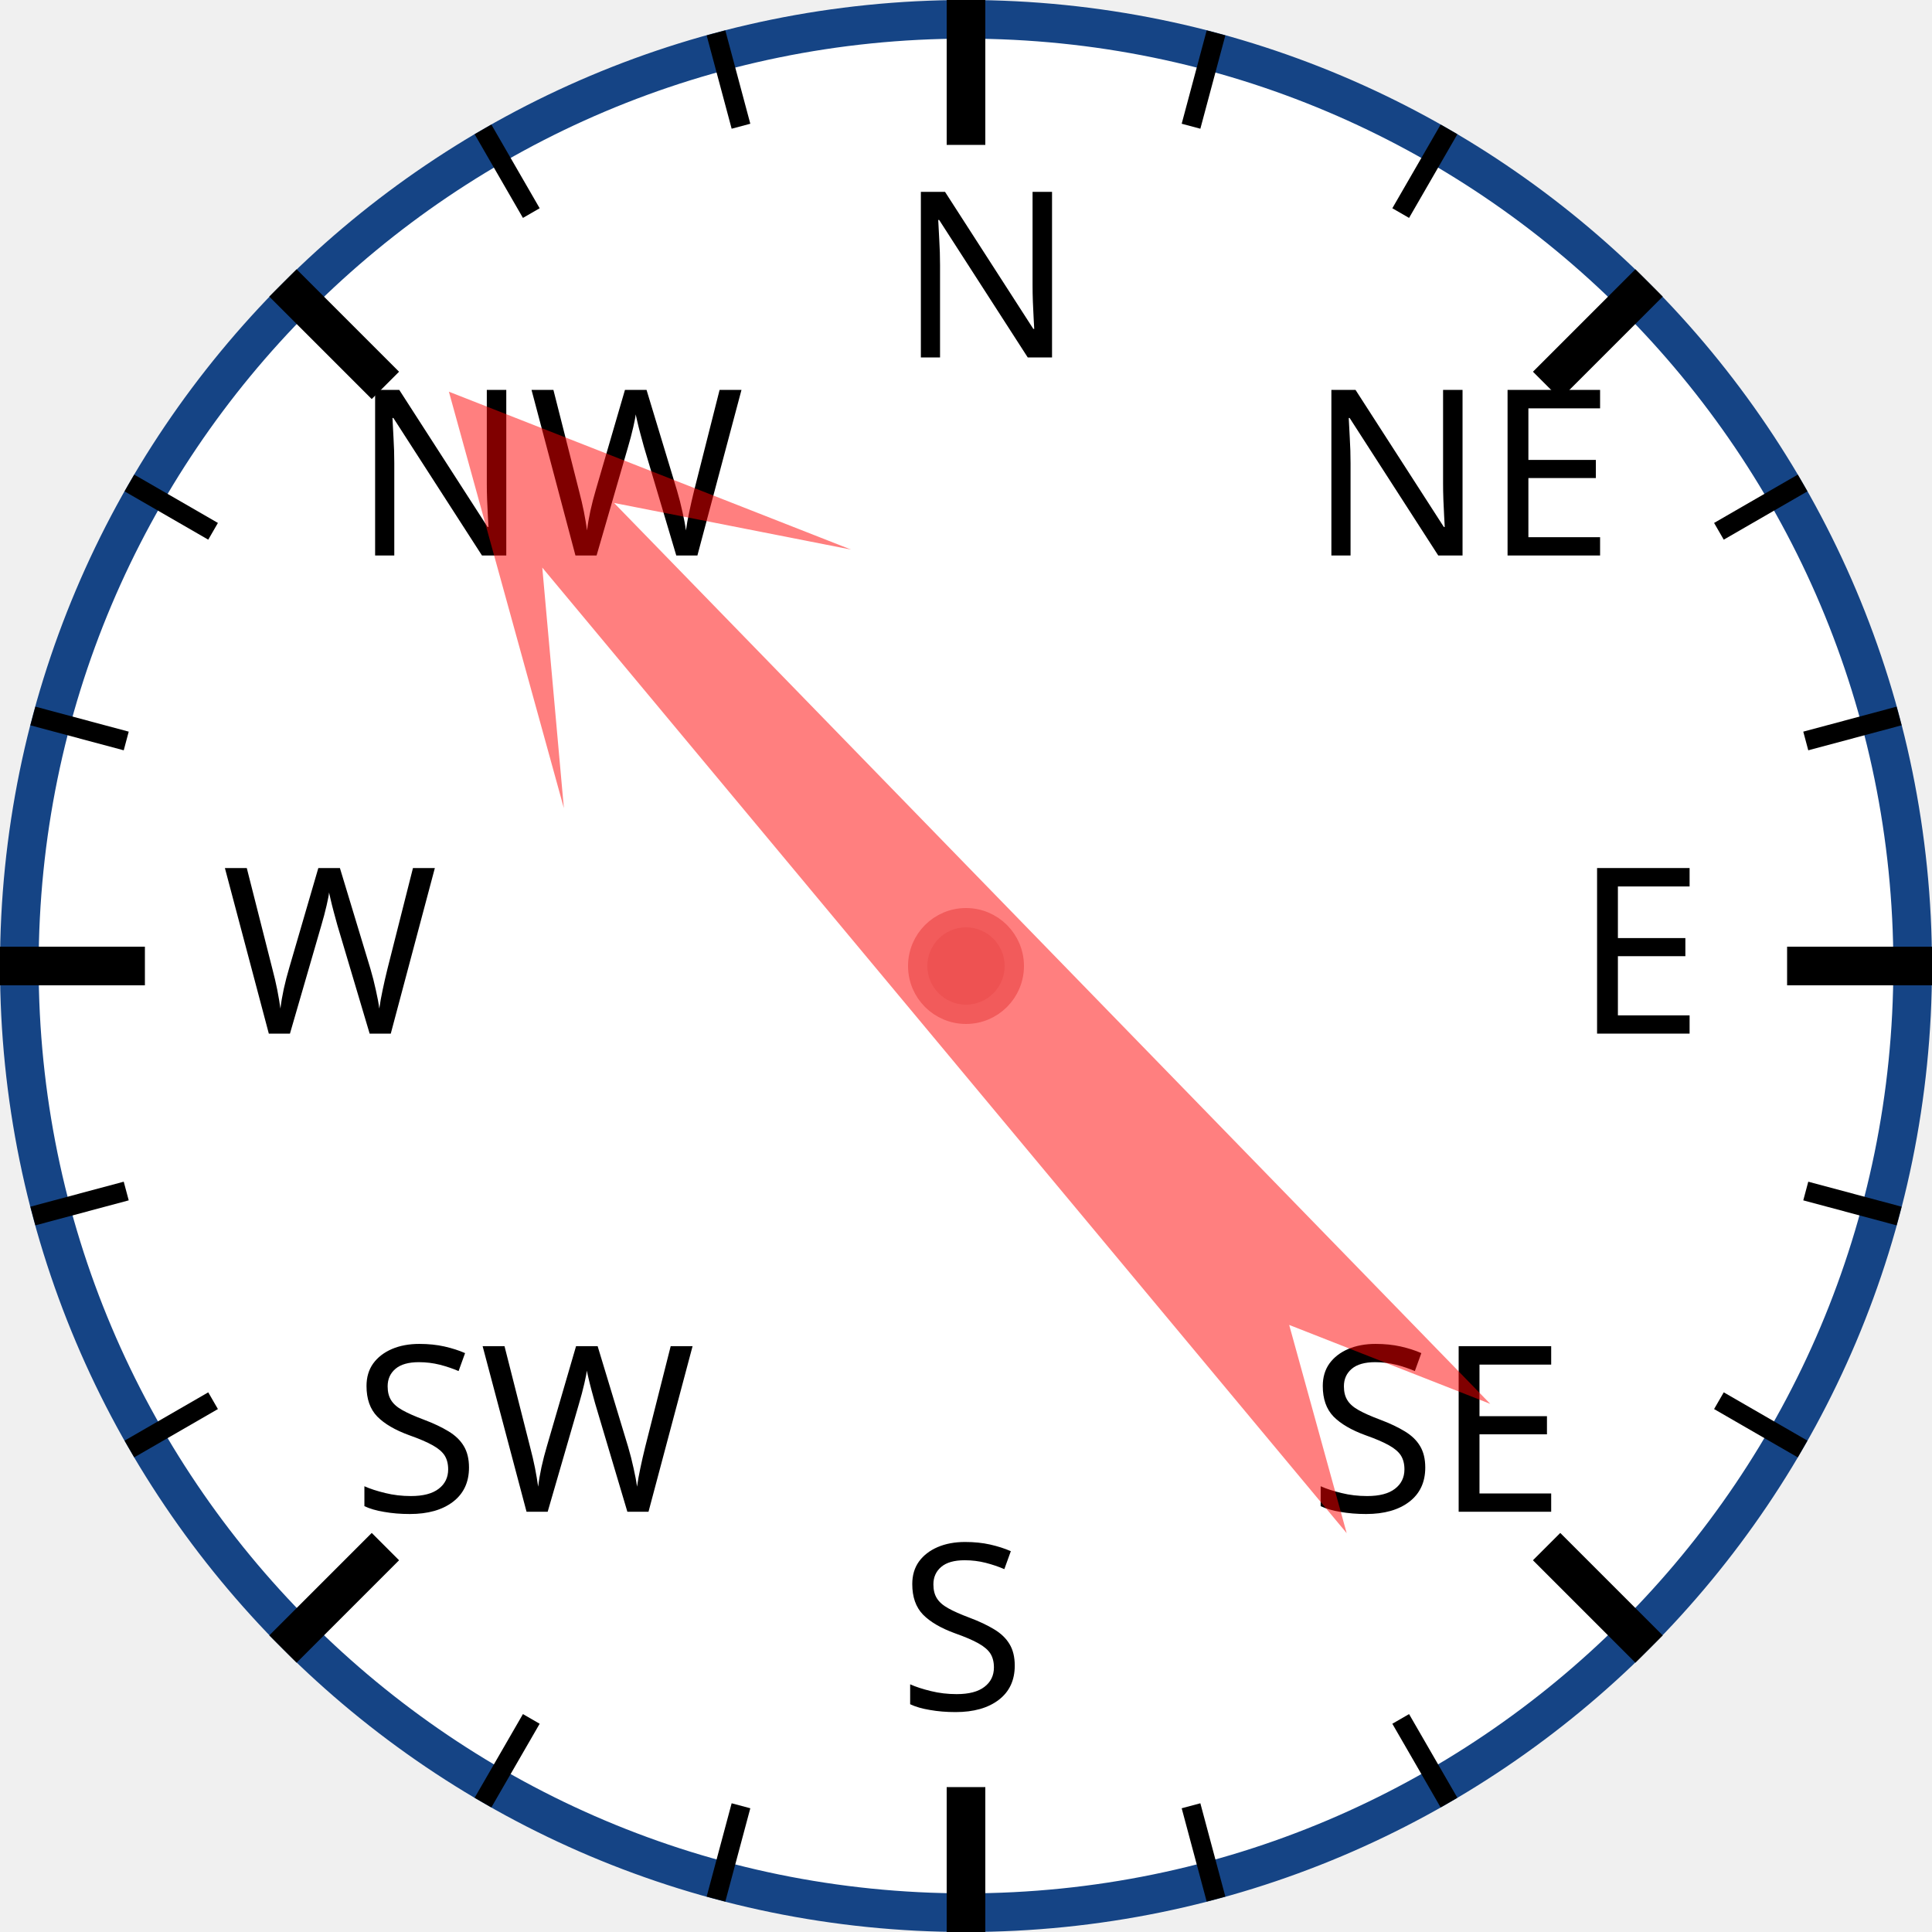
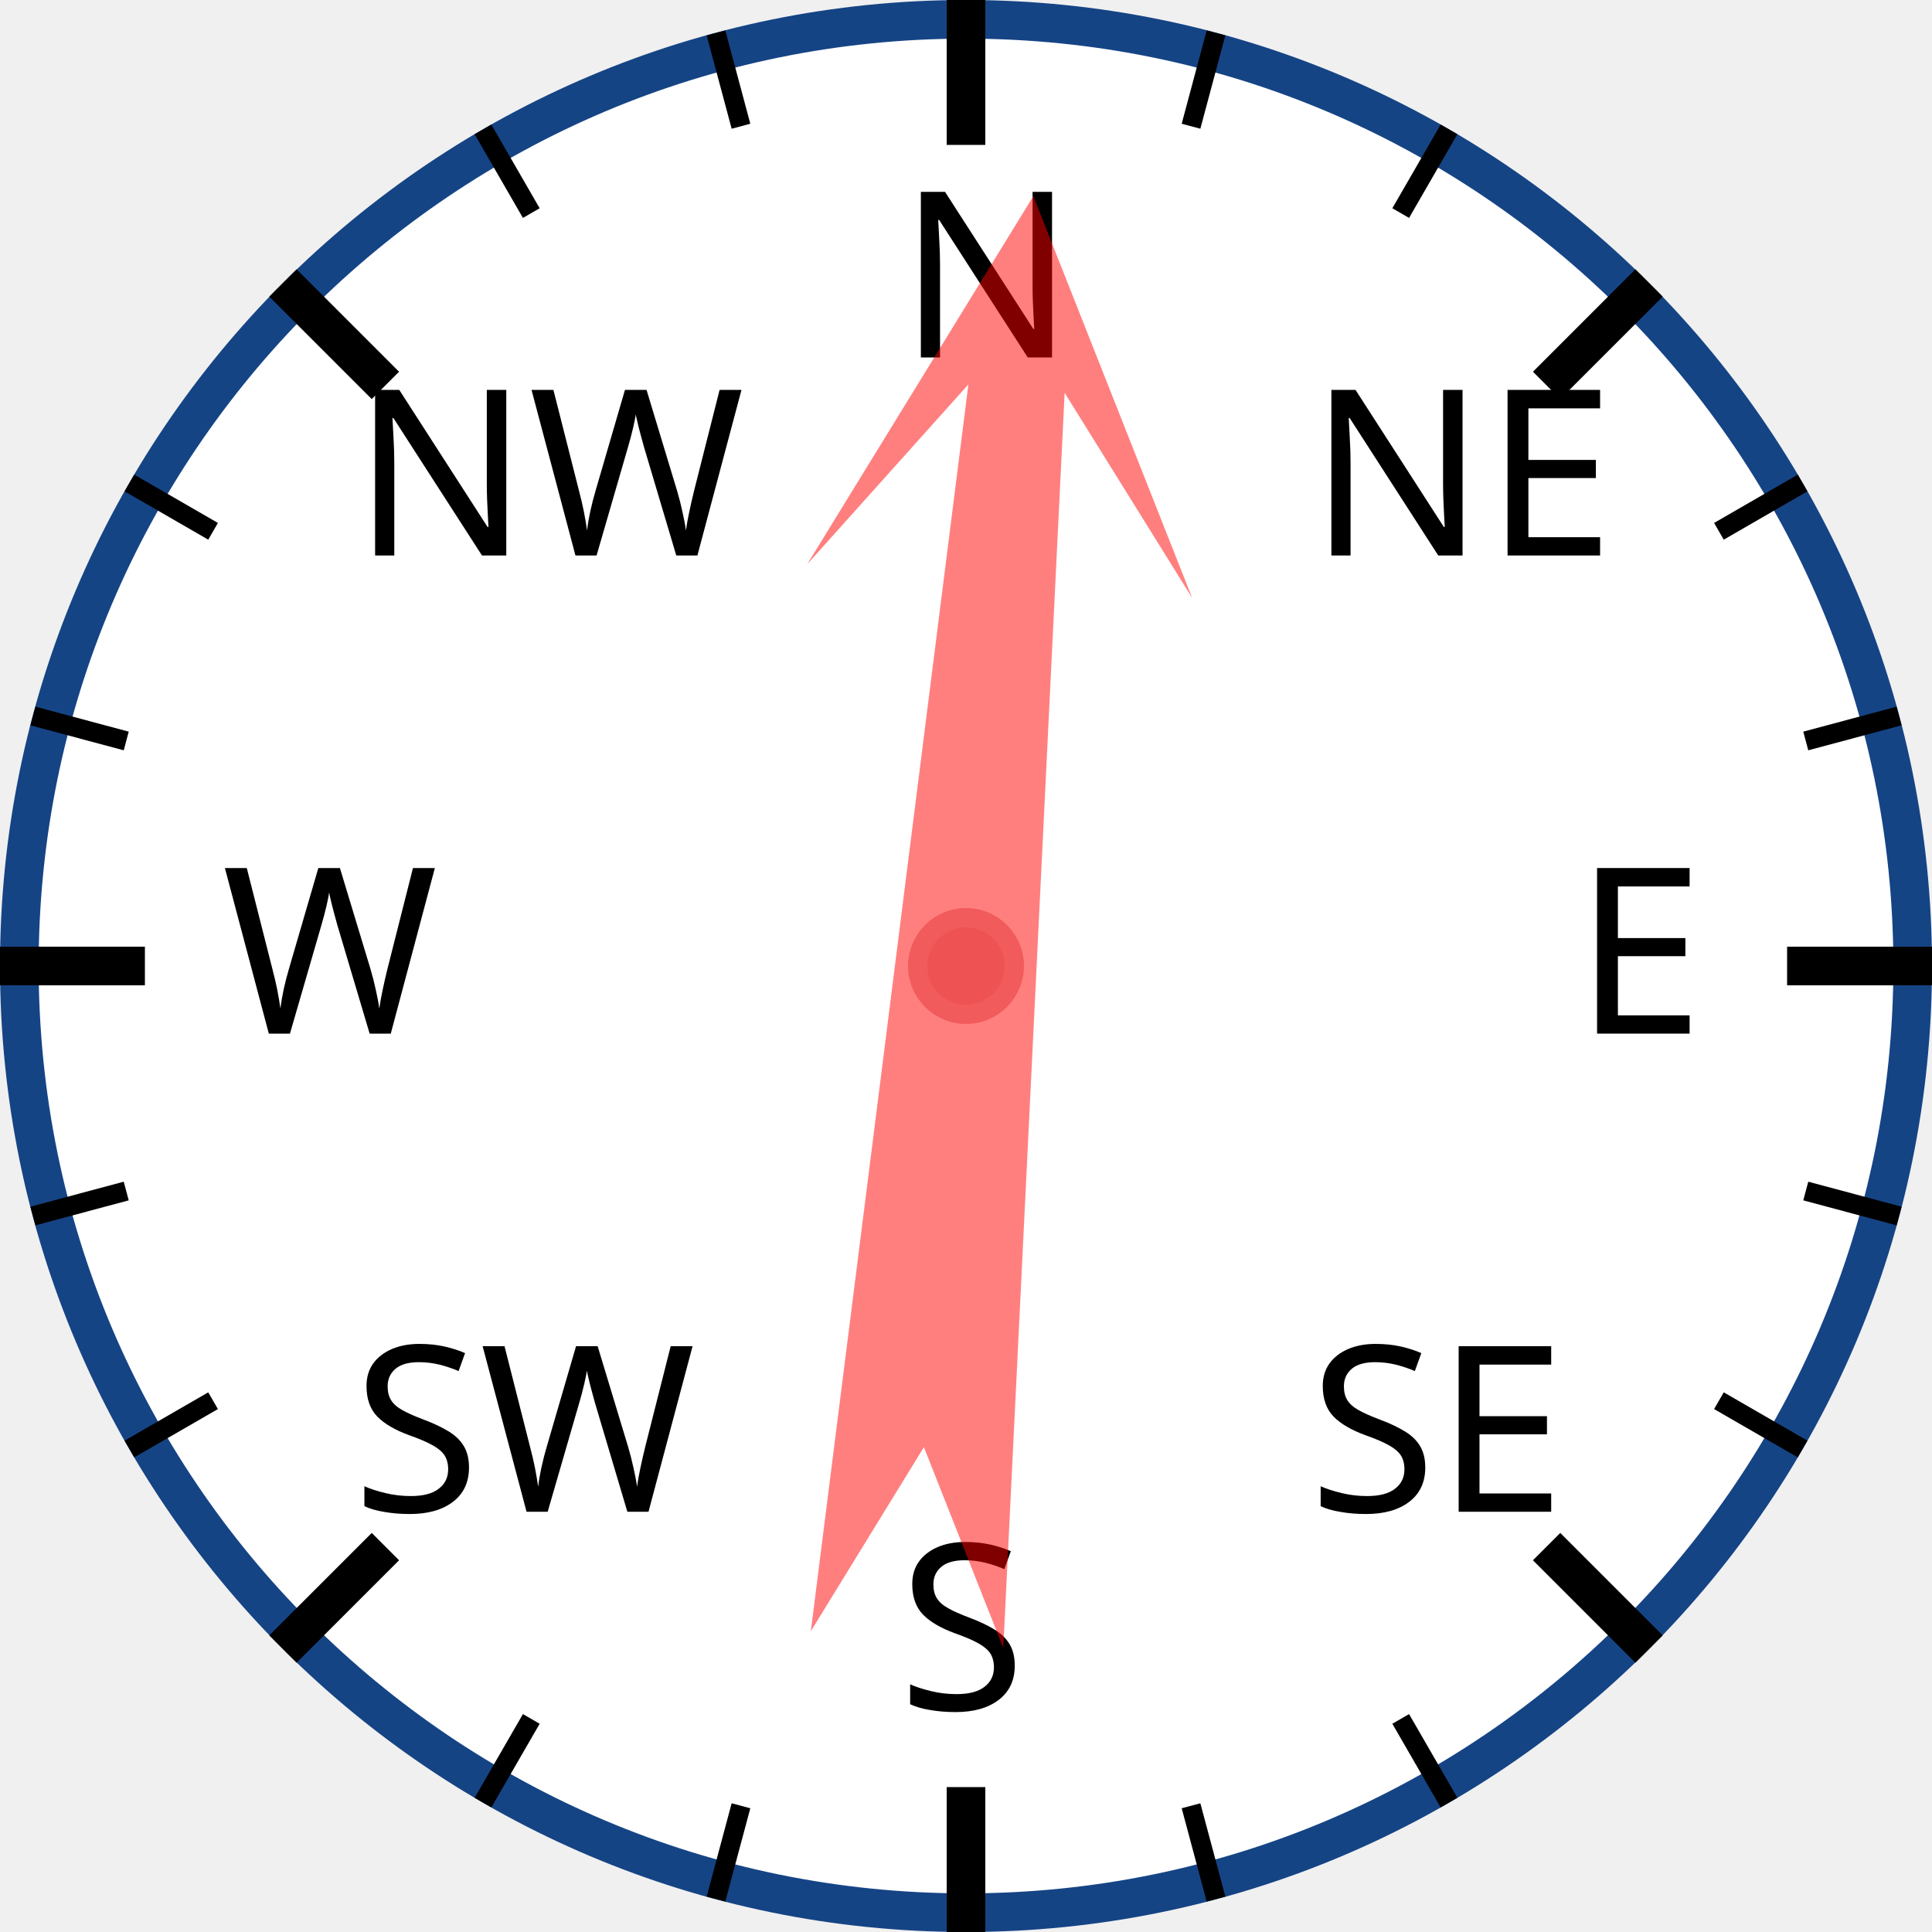
<svg xmlns="http://www.w3.org/2000/svg" width="120px" height="120px" viewBox="0 0 200 200">
  <circle cx="100" cy="100" r="98" style="fill: white; stroke: #154485; stroke-width: 4;" />
  <text x="93.0" y="37.0" style="font-family: sans-serif; font-size: 18pt;">N</text>
  <line x1="100.0" y1="0.0" x2="100.0" y2="15.0" style="stroke: black; stroke-width: 4;" />
  <line x1="74.118" y1="3.407" x2="76.706" y2="13.067" style="stroke: black; stroke-width: 2;" />
  <line x1="50" y1="13.397" x2="55" y2="22.058" style="stroke: black; stroke-width: 2;" />
  <text x="36.503" y="57.503" style="font-family: sans-serif; font-size: 18pt;">NW</text>
  <line x1="29.289" y1="29.289" x2="39.896" y2="39.896" style="stroke: black; stroke-width: 4;" />
  <line x1="13.397" y1="50" x2="22.058" y2="55" style="stroke: black; stroke-width: 2;" />
  <line x1="3.407" y1="74.118" x2="13.067" y2="76.706" style="stroke: black; stroke-width: 2;" />
  <text x="23.0" y="107.0" style="font-family: sans-serif; font-size: 18pt;">W</text>
  <line x1="0.0" y1="100.0" x2="15.0" y2="100.0" style="stroke: black; stroke-width: 4;" />
  <line x1="3.407" y1="125.882" x2="13.067" y2="123.294" style="stroke: black; stroke-width: 2;" />
  <line x1="13.397" y1="150" x2="22.058" y2="145" style="stroke: black; stroke-width: 2;" />
  <text x="36.503" y="156.497" style="font-family: sans-serif; font-size: 18pt;">SW</text>
  <line x1="29.289" y1="170.711" x2="39.896" y2="160.104" style="stroke: black; stroke-width: 4;" />
  <line x1="50" y1="186.603" x2="55" y2="177.942" style="stroke: black; stroke-width: 2;" />
  <line x1="74.118" y1="196.593" x2="76.706" y2="186.933" style="stroke: black; stroke-width: 2;" />
  <text x="93" y="177.0" style="font-family: sans-serif; font-size: 18pt;">S</text>
  <line x1="100" y1="200.0" x2="100" y2="185.0" style="stroke: black; stroke-width: 4;" />
  <line x1="125.882" y1="196.593" x2="123.294" y2="186.933" style="stroke: black; stroke-width: 2;" />
  <line x1="150.0" y1="186.603" x2="145.0" y2="177.942" style="stroke: black; stroke-width: 2;" />
  <text x="135.497" y="156.497" style="font-family: sans-serif; font-size: 18pt;">SE</text>
  <line x1="170.711" y1="170.711" x2="160.104" y2="160.104" style="stroke: black; stroke-width: 4;" />
  <line x1="186.603" y1="150" x2="177.942" y2="145" style="stroke: black; stroke-width: 2;" />
  <line x1="196.593" y1="125.882" x2="186.933" y2="123.294" style="stroke: black; stroke-width: 2;" />
  <text x="163.0" y="107" style="font-family: sans-serif; font-size: 18pt;">E</text>
  <line x1="200.0" y1="100" x2="185.0" y2="100" style="stroke: black; stroke-width: 4;" />
  <line x1="196.593" y1="74.118" x2="186.933" y2="76.706" style="stroke: black; stroke-width: 2;" />
  <line x1="186.603" y1="50" x2="177.942" y2="55" style="stroke: black; stroke-width: 2;" />
  <text x="135.497" y="57.503" style="font-family: sans-serif; font-size: 18pt;">NE</text>
  <line x1="170.711" y1="29.289" x2="160.104" y2="39.896" style="stroke: black; stroke-width: 4;" />
  <line x1="150" y1="13.397" x2="145" y2="22.058" style="stroke: black; stroke-width: 2;" />
  <line x1="125.882" y1="3.407" x2="123.294" y2="13.067" style="stroke: black; stroke-width: 2;" />
-   <polygon points="100 20 120 60 105 40 110 170 100 150 90 170 95 40 80 60" style="fill: red; fill-opacity: 0.5;" transform="rotate(318,100,100)" />
+   <polygon points="100 20 120 60 105 40 110 170 100 150 90 170 95 40 80 60" style="fill: red; fill-opacity: 0.5;" transform="rotate(5,100,100)" />
  <circle cx="100" cy="100" r="5" style="fill: #EE5252; stroke: #F25B5B; stroke-width: 2;" />
</svg>
